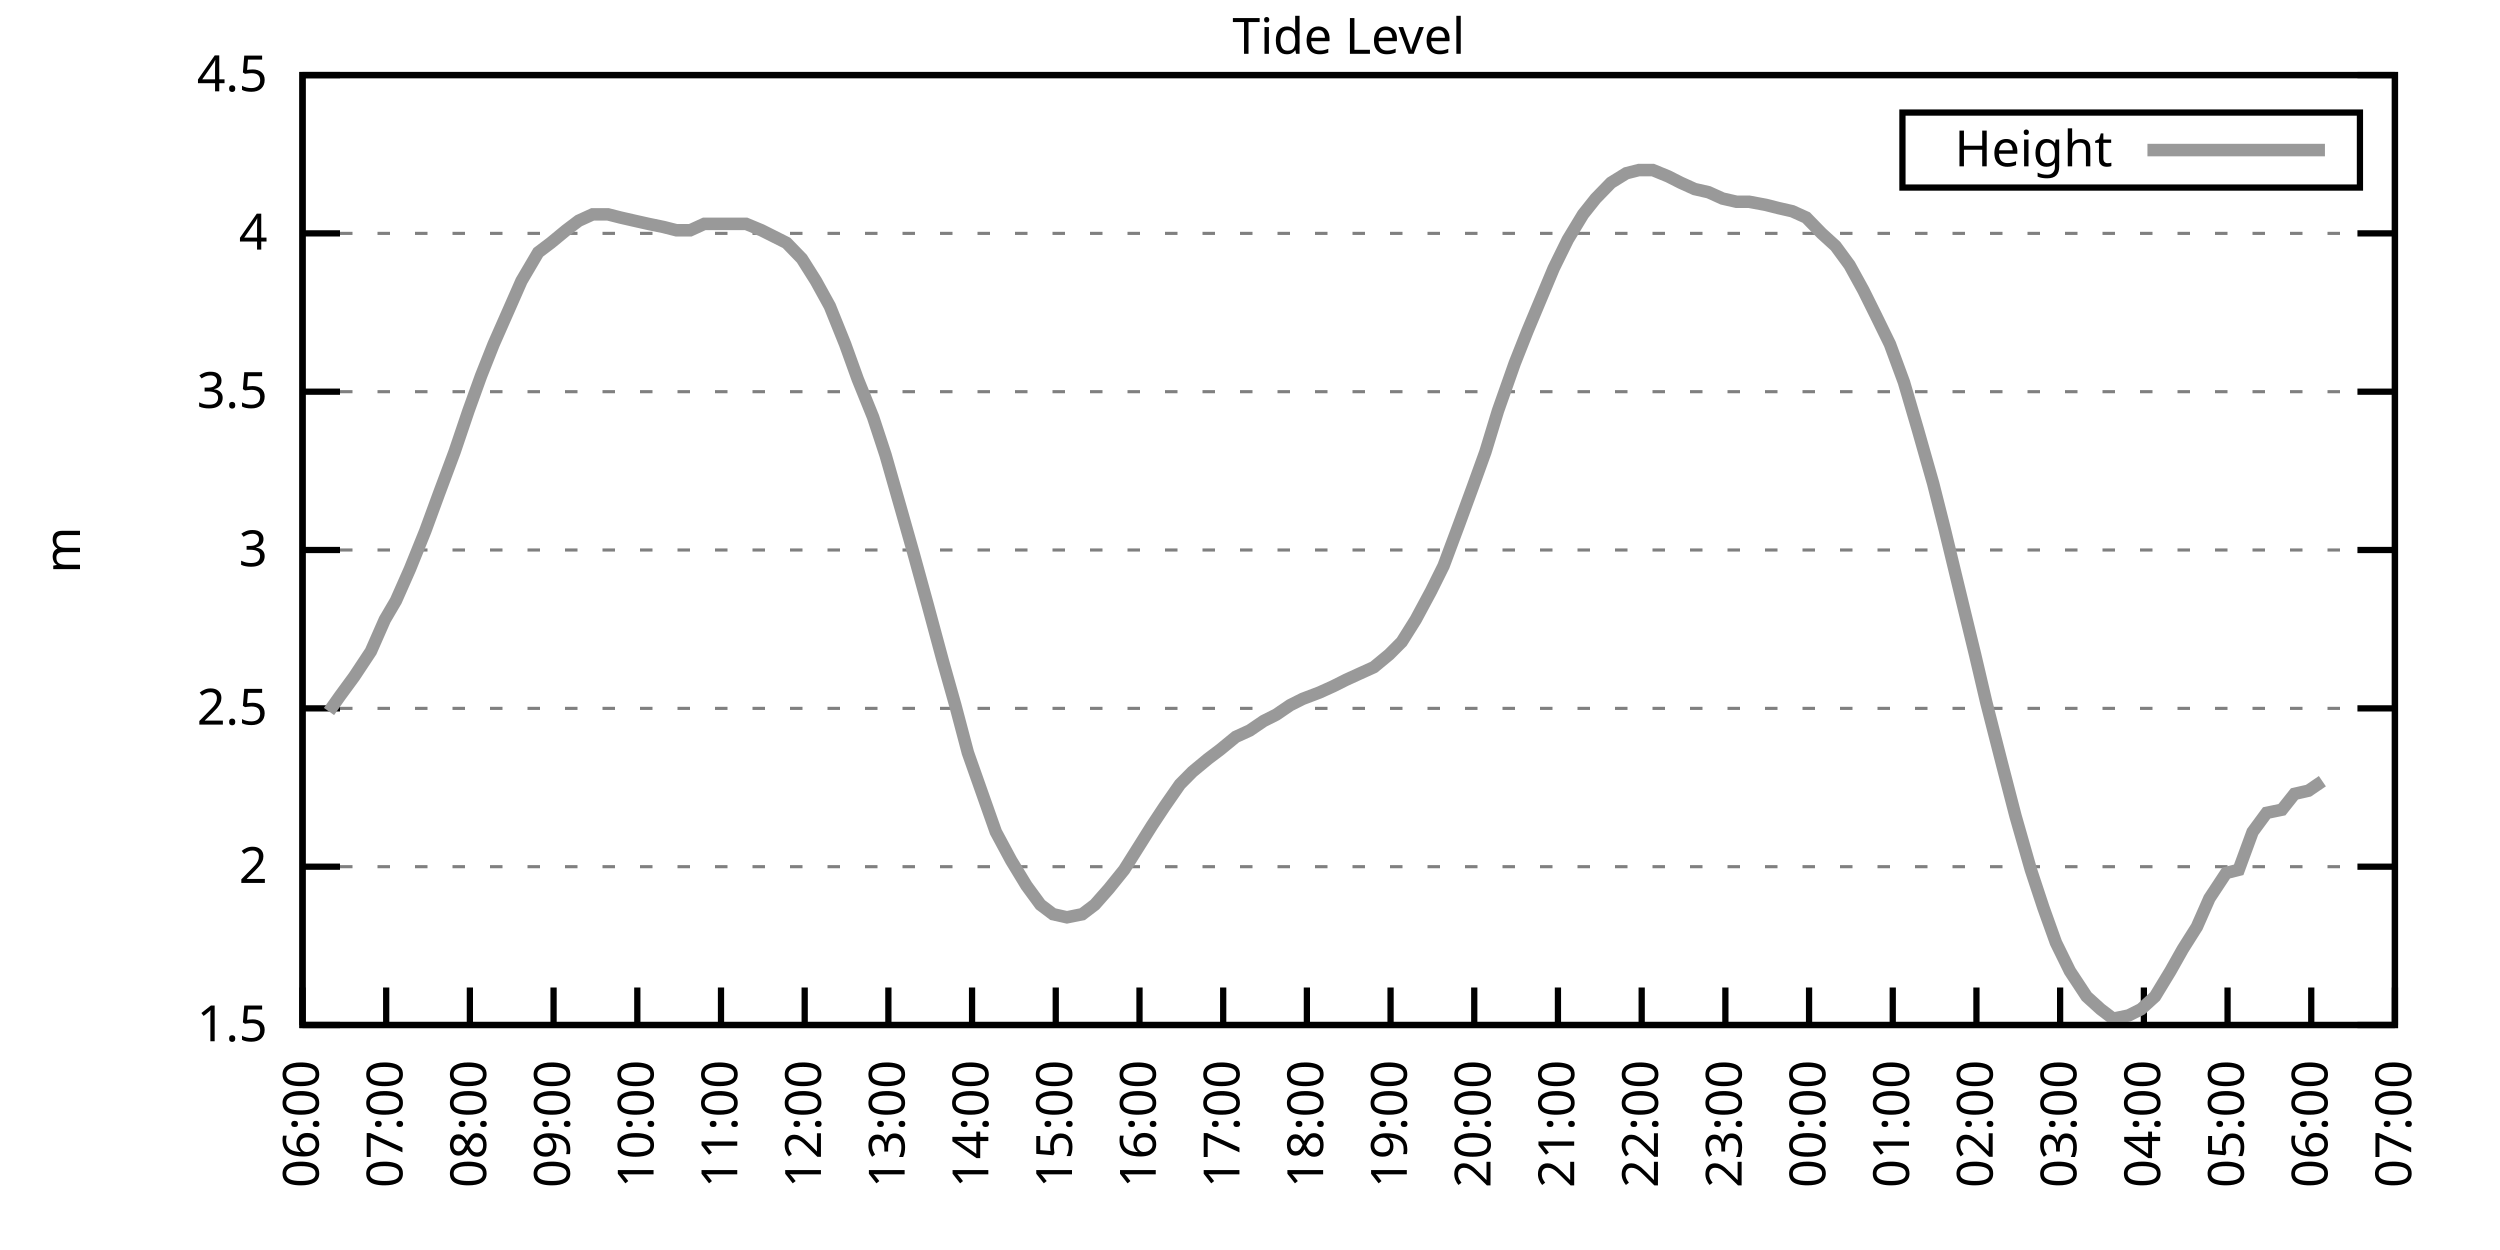
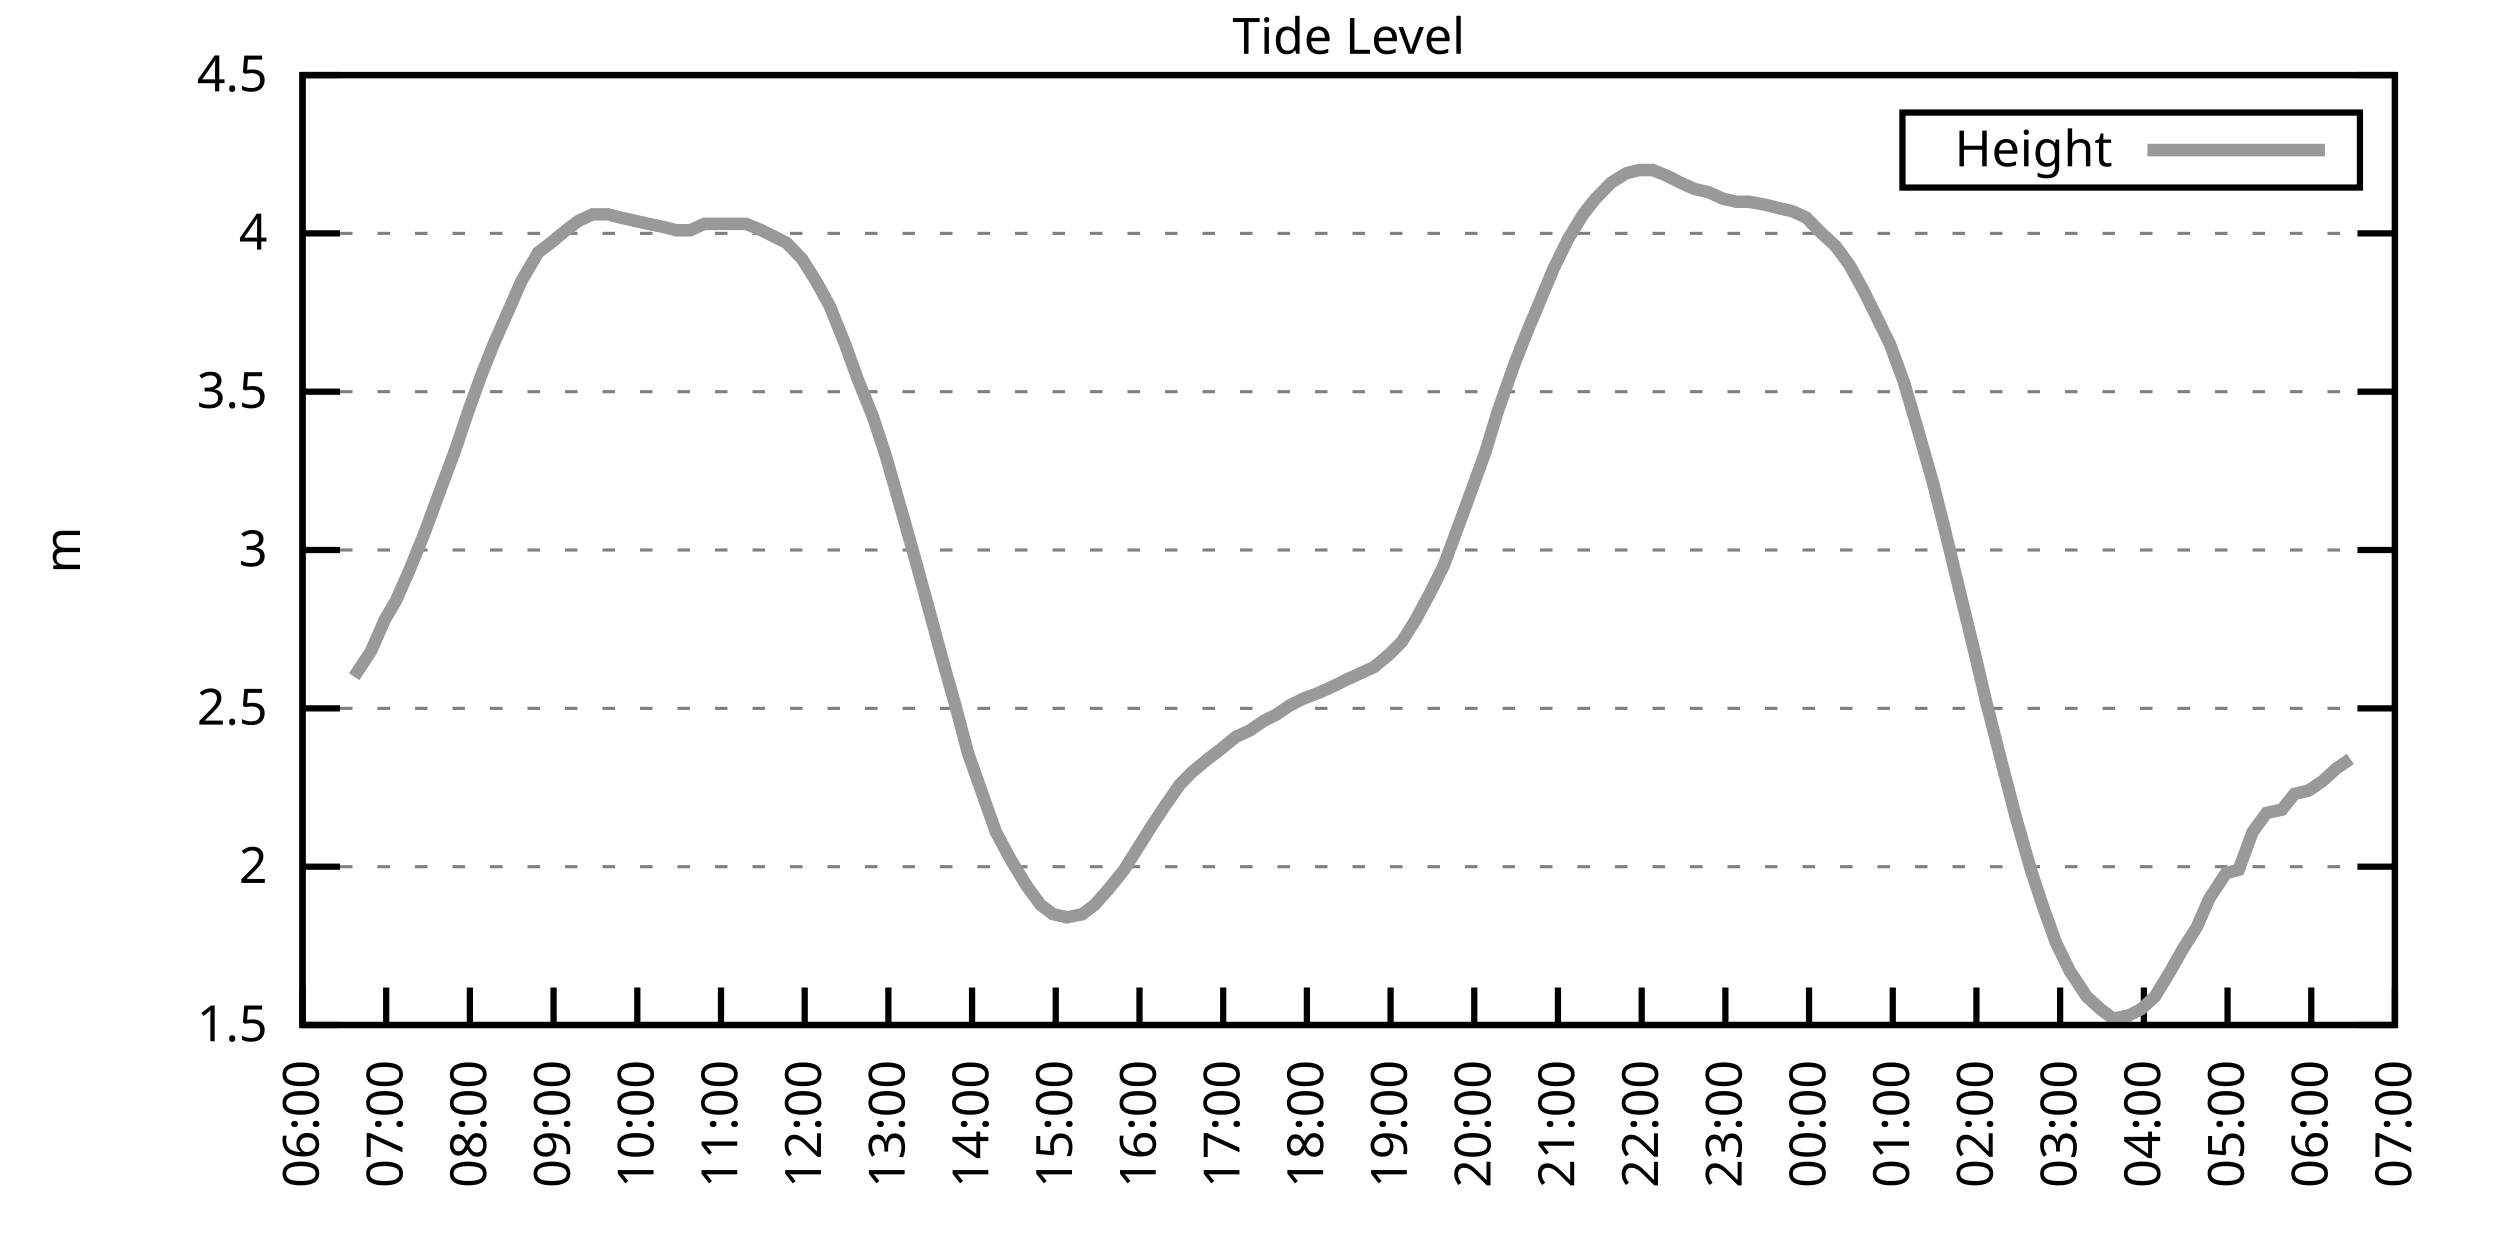
<svg xmlns="http://www.w3.org/2000/svg" xmlns:xlink="http://www.w3.org/1999/xlink" width="400" height="200" viewBox="0 0 400 200">
  <g id="gnuplot_canvas">
    <rect x="0" y="0" width="400" height="200" fill="none" />
    <defs>
      <circle id="gpDot" r="0.5" stroke-width="0.5" stroke="currentColor" />
      <path id="gpPt0" stroke-width="0.333" stroke="currentColor" d="M-1,0 h2 M0,-1 v2" />
      <path id="gpPt1" stroke-width="0.333" stroke="currentColor" d="M-1,-1 L1,1 M1,-1 L-1,1" />
      <path id="gpPt2" stroke-width="0.333" stroke="currentColor" d="M-1,0 L1,0 M0,-1 L0,1 M-1,-1 L1,1 M-1,1 L1,-1" />
      <rect id="gpPt3" stroke-width="0.333" stroke="currentColor" x="-1" y="-1" width="2" height="2" />
      <rect id="gpPt4" stroke-width="0.333" stroke="currentColor" fill="currentColor" x="-1" y="-1" width="2" height="2" />
      <circle id="gpPt5" stroke-width="0.333" stroke="currentColor" cx="0" cy="0" r="1" />
      <use xlink:href="#gpPt5" id="gpPt6" fill="currentColor" stroke="none" />
      <path id="gpPt7" stroke-width="0.333" stroke="currentColor" d="M0,-1.33 L-1.33,0.67 L1.33,0.67 z" />
      <use xlink:href="#gpPt7" id="gpPt8" fill="currentColor" stroke="none" />
      <use xlink:href="#gpPt7" id="gpPt9" stroke="currentColor" transform="rotate(180)" />
      <use xlink:href="#gpPt9" id="gpPt10" fill="currentColor" stroke="none" />
      <use xlink:href="#gpPt3" id="gpPt11" stroke="currentColor" transform="rotate(45)" />
      <use xlink:href="#gpPt11" id="gpPt12" fill="currentColor" stroke="none" />
      <path id="gpPt13" stroke-width="0.333" stroke="currentColor" d="M0,1.330 L1.265,0.411 L0.782,-1.067 L-0.782,-1.076 L-1.265,0.411 z" />
      <use xlink:href="#gpPt13" id="gpPt14" fill="currentColor" stroke="none" />
      <filter id="textbox" filterUnits="objectBoundingBox" x="0" y="0" height="1" width="1">
        <feFlood flood-color="white" flood-opacity="1" result="bgnd" />
        <feComposite in="SourceGraphic" in2="bgnd" operator="atop" />
      </filter>
      <filter id="greybox" filterUnits="objectBoundingBox" x="0" y="0" height="1" width="1">
        <feFlood flood-color="lightgrey" flood-opacity="1" result="grey" />
        <feComposite in="SourceGraphic" in2="grey" operator="atop" />
      </filter>
    </defs>
    <g fill="none" color="white" stroke="currentColor" stroke-width="1.00" stroke-linecap="butt" stroke-linejoin="miter">
</g>
    <g fill="none" color="black" stroke="currentColor" stroke-width="1.00" stroke-linecap="butt" stroke-linejoin="miter">
      <g stroke="none" shape-rendering="crispEdges">
        <polygon fill="rgb(255, 255, 255)" points="48.40,164.00 383.18,164.00 383.18,12.02 48.40,12.02 " />
      </g>
    </g>
    <g fill="none" color="black" stroke="currentColor" stroke-width="1.00" stroke-linecap="butt" stroke-linejoin="miter">
</g>
    <g fill="none" color="black" stroke="black" stroke-width="0.50" stroke-linecap="butt" stroke-linejoin="miter">
</g>
    <g fill="none" color="gray" stroke="currentColor" stroke-width="0.50" stroke-linecap="butt" stroke-linejoin="miter">
      <path stroke="gray" stroke-dasharray="2,4" class="gridline" d="M48.40,164.00 L383.19,164.00  " />
    </g>
    <g fill="none" color="gray" stroke="gray" stroke-width="1.00" stroke-linecap="butt" stroke-linejoin="miter">
</g>
    <g fill="none" color="black" stroke="currentColor" stroke-width="1.00" stroke-linecap="butt" stroke-linejoin="miter">
      <path stroke="black" d="M48.40,164.00 L54.40,164.00 M383.19,164.00 L377.19,164.00  " />
      <g transform="translate(42.80,166.60)" stroke="none" fill="black" font-family="Sans" font-size="8.00" text-anchor="end">
        <text>
          <tspan font-family="Sans"> 1.5</tspan>
        </text>
      </g>
    </g>
    <g fill="none" color="black" stroke="currentColor" stroke-width="1.00" stroke-linecap="butt" stroke-linejoin="miter">
</g>
    <g fill="none" color="black" stroke="black" stroke-width="0.50" stroke-linecap="butt" stroke-linejoin="miter">
</g>
    <g fill="none" color="gray" stroke="currentColor" stroke-width="0.50" stroke-linecap="butt" stroke-linejoin="miter">
      <path stroke="gray" stroke-dasharray="2,4" class="gridline" d="M48.40,138.67 L383.19,138.67  " />
    </g>
    <g fill="none" color="gray" stroke="gray" stroke-width="1.00" stroke-linecap="butt" stroke-linejoin="miter">
</g>
    <g fill="none" color="black" stroke="currentColor" stroke-width="1.00" stroke-linecap="butt" stroke-linejoin="miter">
      <path stroke="black" d="M48.40,138.67 L54.40,138.67 M383.19,138.67 L377.19,138.67  " />
      <g transform="translate(42.80,141.27)" stroke="none" fill="black" font-family="Sans" font-size="8.00" text-anchor="end">
        <text>
          <tspan font-family="Sans"> 2</tspan>
        </text>
      </g>
    </g>
    <g fill="none" color="black" stroke="currentColor" stroke-width="1.00" stroke-linecap="butt" stroke-linejoin="miter">
</g>
    <g fill="none" color="black" stroke="black" stroke-width="0.50" stroke-linecap="butt" stroke-linejoin="miter">
</g>
    <g fill="none" color="gray" stroke="currentColor" stroke-width="0.50" stroke-linecap="butt" stroke-linejoin="miter">
      <path stroke="gray" stroke-dasharray="2,4" class="gridline" d="M48.40,113.34 L383.19,113.34  " />
    </g>
    <g fill="none" color="gray" stroke="gray" stroke-width="1.00" stroke-linecap="butt" stroke-linejoin="miter">
</g>
    <g fill="none" color="black" stroke="currentColor" stroke-width="1.00" stroke-linecap="butt" stroke-linejoin="miter">
      <path stroke="black" d="M48.40,113.34 L54.40,113.34 M383.19,113.34 L377.19,113.34  " />
      <g transform="translate(42.80,115.94)" stroke="none" fill="black" font-family="Sans" font-size="8.00" text-anchor="end">
        <text>
          <tspan font-family="Sans"> 2.5</tspan>
        </text>
      </g>
    </g>
    <g fill="none" color="black" stroke="currentColor" stroke-width="1.00" stroke-linecap="butt" stroke-linejoin="miter">
</g>
    <g fill="none" color="black" stroke="black" stroke-width="0.50" stroke-linecap="butt" stroke-linejoin="miter">
</g>
    <g fill="none" color="gray" stroke="currentColor" stroke-width="0.50" stroke-linecap="butt" stroke-linejoin="miter">
      <path stroke="gray" stroke-dasharray="2,4" class="gridline" d="M48.40,88.00 L383.19,88.00  " />
    </g>
    <g fill="none" color="gray" stroke="gray" stroke-width="1.00" stroke-linecap="butt" stroke-linejoin="miter">
</g>
    <g fill="none" color="black" stroke="currentColor" stroke-width="1.00" stroke-linecap="butt" stroke-linejoin="miter">
      <path stroke="black" d="M48.40,88.00 L54.40,88.00 M383.19,88.00 L377.19,88.00  " />
      <g transform="translate(42.80,90.60)" stroke="none" fill="black" font-family="Sans" font-size="8.00" text-anchor="end">
        <text>
          <tspan font-family="Sans"> 3</tspan>
        </text>
      </g>
    </g>
    <g fill="none" color="black" stroke="currentColor" stroke-width="1.00" stroke-linecap="butt" stroke-linejoin="miter">
</g>
    <g fill="none" color="black" stroke="black" stroke-width="0.50" stroke-linecap="butt" stroke-linejoin="miter">
</g>
    <g fill="none" color="gray" stroke="currentColor" stroke-width="0.50" stroke-linecap="butt" stroke-linejoin="miter">
      <path stroke="gray" stroke-dasharray="2,4" class="gridline" d="M48.40,62.67 L383.19,62.67  " />
    </g>
    <g fill="none" color="gray" stroke="gray" stroke-width="1.00" stroke-linecap="butt" stroke-linejoin="miter">
</g>
    <g fill="none" color="black" stroke="currentColor" stroke-width="1.00" stroke-linecap="butt" stroke-linejoin="miter">
      <path stroke="black" d="M48.40,62.67 L54.40,62.67 M383.19,62.67 L377.19,62.67  " />
      <g transform="translate(42.80,65.27)" stroke="none" fill="black" font-family="Sans" font-size="8.00" text-anchor="end">
        <text>
          <tspan font-family="Sans"> 3.5</tspan>
        </text>
      </g>
    </g>
    <g fill="none" color="black" stroke="currentColor" stroke-width="1.00" stroke-linecap="butt" stroke-linejoin="miter">
</g>
    <g fill="none" color="black" stroke="black" stroke-width="0.50" stroke-linecap="butt" stroke-linejoin="miter">
</g>
    <g fill="none" color="gray" stroke="currentColor" stroke-width="0.50" stroke-linecap="butt" stroke-linejoin="miter">
      <path stroke="gray" stroke-dasharray="2,4" class="gridline" d="M48.40,37.34 L383.19,37.34  " />
    </g>
    <g fill="none" color="gray" stroke="gray" stroke-width="1.00" stroke-linecap="butt" stroke-linejoin="miter">
</g>
    <g fill="none" color="black" stroke="currentColor" stroke-width="1.00" stroke-linecap="butt" stroke-linejoin="miter">
      <path stroke="black" d="M48.40,37.34 L54.40,37.34 M383.19,37.34 L377.19,37.34  " />
      <g transform="translate(42.80,39.94)" stroke="none" fill="black" font-family="Sans" font-size="8.00" text-anchor="end">
        <text>
          <tspan font-family="Sans"> 4</tspan>
        </text>
      </g>
    </g>
    <g fill="none" color="black" stroke="currentColor" stroke-width="1.00" stroke-linecap="butt" stroke-linejoin="miter">
</g>
    <g fill="none" color="black" stroke="black" stroke-width="0.50" stroke-linecap="butt" stroke-linejoin="miter">
</g>
    <g fill="none" color="gray" stroke="currentColor" stroke-width="0.50" stroke-linecap="butt" stroke-linejoin="miter">
      <path stroke="gray" stroke-dasharray="2,4" class="gridline" d="M48.40,12.01 L383.19,12.01  " />
    </g>
    <g fill="none" color="gray" stroke="gray" stroke-width="1.00" stroke-linecap="butt" stroke-linejoin="miter">
</g>
    <g fill="none" color="black" stroke="currentColor" stroke-width="1.00" stroke-linecap="butt" stroke-linejoin="miter">
      <path stroke="black" d="M48.40,12.01 L54.40,12.01 M383.19,12.01 L377.19,12.01  " />
      <g transform="translate(42.80,14.61)" stroke="none" fill="black" font-family="Sans" font-size="8.00" text-anchor="end">
        <text>
          <tspan font-family="Sans"> 4.5</tspan>
        </text>
      </g>
    </g>
    <g fill="none" color="black" stroke="currentColor" stroke-width="1.00" stroke-linecap="butt" stroke-linejoin="miter">
      <path stroke="black" d="M48.40,164.00 L48.40,158.00  " />
      <g transform="translate(51.00,169.60) rotate(270.00)" stroke="none" fill="black" font-family="Sans" font-size="8.00" text-anchor="end">
        <text>
          <tspan font-family="Sans">06:00</tspan>
        </text>
      </g>
    </g>
    <g fill="none" color="black" stroke="currentColor" stroke-width="1.00" stroke-linecap="butt" stroke-linejoin="miter">
      <path stroke="black" d="M61.79,164.00 L61.79,158.00  " />
      <g transform="translate(64.39,169.60) rotate(270.00)" stroke="none" fill="black" font-family="Sans" font-size="8.00" text-anchor="end">
        <text>
          <tspan font-family="Sans">07:00</tspan>
        </text>
      </g>
    </g>
    <g fill="none" color="black" stroke="currentColor" stroke-width="1.00" stroke-linecap="butt" stroke-linejoin="miter">
      <path stroke="black" d="M75.18,164.00 L75.18,158.00  " />
      <g transform="translate(77.78,169.60) rotate(270.00)" stroke="none" fill="black" font-family="Sans" font-size="8.00" text-anchor="end">
        <text>
          <tspan font-family="Sans">08:00</tspan>
        </text>
      </g>
    </g>
    <g fill="none" color="black" stroke="currentColor" stroke-width="1.00" stroke-linecap="butt" stroke-linejoin="miter">
      <path stroke="black" d="M88.57,164.00 L88.57,158.00  " />
      <g transform="translate(91.17,169.60) rotate(270.00)" stroke="none" fill="black" font-family="Sans" font-size="8.00" text-anchor="end">
        <text>
          <tspan font-family="Sans">09:00</tspan>
        </text>
      </g>
    </g>
    <g fill="none" color="black" stroke="currentColor" stroke-width="1.00" stroke-linecap="butt" stroke-linejoin="miter">
      <path stroke="black" d="M101.97,164.00 L101.97,158.00  " />
      <g transform="translate(104.57,169.60) rotate(270.00)" stroke="none" fill="black" font-family="Sans" font-size="8.00" text-anchor="end">
        <text>
          <tspan font-family="Sans">10:00</tspan>
        </text>
      </g>
    </g>
    <g fill="none" color="black" stroke="currentColor" stroke-width="1.00" stroke-linecap="butt" stroke-linejoin="miter">
      <path stroke="black" d="M115.36,164.00 L115.36,158.00  " />
      <g transform="translate(117.96,169.60) rotate(270.00)" stroke="none" fill="black" font-family="Sans" font-size="8.00" text-anchor="end">
        <text>
          <tspan font-family="Sans">11:00</tspan>
        </text>
      </g>
    </g>
    <g fill="none" color="black" stroke="currentColor" stroke-width="1.00" stroke-linecap="butt" stroke-linejoin="miter">
      <path stroke="black" d="M128.75,164.00 L128.75,158.00  " />
      <g transform="translate(131.35,169.60) rotate(270.00)" stroke="none" fill="black" font-family="Sans" font-size="8.00" text-anchor="end">
        <text>
          <tspan font-family="Sans">12:00</tspan>
        </text>
      </g>
    </g>
    <g fill="none" color="black" stroke="currentColor" stroke-width="1.00" stroke-linecap="butt" stroke-linejoin="miter">
      <path stroke="black" d="M142.14,164.00 L142.14,158.00  " />
      <g transform="translate(144.74,169.60) rotate(270.00)" stroke="none" fill="black" font-family="Sans" font-size="8.00" text-anchor="end">
        <text>
          <tspan font-family="Sans">13:00</tspan>
        </text>
      </g>
    </g>
    <g fill="none" color="black" stroke="currentColor" stroke-width="1.00" stroke-linecap="butt" stroke-linejoin="miter">
      <path stroke="black" d="M155.53,164.00 L155.53,158.00  " />
      <g transform="translate(158.13,169.60) rotate(270.00)" stroke="none" fill="black" font-family="Sans" font-size="8.00" text-anchor="end">
        <text>
          <tspan font-family="Sans">14:00</tspan>
        </text>
      </g>
    </g>
    <g fill="none" color="black" stroke="currentColor" stroke-width="1.00" stroke-linecap="butt" stroke-linejoin="miter">
      <path stroke="black" d="M168.92,164.00 L168.92,158.00  " />
      <g transform="translate(171.52,169.60) rotate(270.00)" stroke="none" fill="black" font-family="Sans" font-size="8.00" text-anchor="end">
        <text>
          <tspan font-family="Sans">15:00</tspan>
        </text>
      </g>
    </g>
    <g fill="none" color="black" stroke="currentColor" stroke-width="1.00" stroke-linecap="butt" stroke-linejoin="miter">
      <path stroke="black" d="M182.32,164.00 L182.32,158.00  " />
      <g transform="translate(184.92,169.60) rotate(270.00)" stroke="none" fill="black" font-family="Sans" font-size="8.00" text-anchor="end">
        <text>
          <tspan font-family="Sans">16:00</tspan>
        </text>
      </g>
    </g>
    <g fill="none" color="black" stroke="currentColor" stroke-width="1.00" stroke-linecap="butt" stroke-linejoin="miter">
      <path stroke="black" d="M195.71,164.00 L195.71,158.00  " />
      <g transform="translate(198.31,169.60) rotate(270.00)" stroke="none" fill="black" font-family="Sans" font-size="8.00" text-anchor="end">
        <text>
          <tspan font-family="Sans">17:00</tspan>
        </text>
      </g>
    </g>
    <g fill="none" color="black" stroke="currentColor" stroke-width="1.00" stroke-linecap="butt" stroke-linejoin="miter">
      <path stroke="black" d="M209.10,164.00 L209.10,158.00  " />
      <g transform="translate(211.70,169.60) rotate(270.00)" stroke="none" fill="black" font-family="Sans" font-size="8.00" text-anchor="end">
        <text>
          <tspan font-family="Sans">18:00</tspan>
        </text>
      </g>
    </g>
    <g fill="none" color="black" stroke="currentColor" stroke-width="1.00" stroke-linecap="butt" stroke-linejoin="miter">
      <path stroke="black" d="M222.49,164.00 L222.49,158.00  " />
      <g transform="translate(225.09,169.60) rotate(270.00)" stroke="none" fill="black" font-family="Sans" font-size="8.00" text-anchor="end">
        <text>
          <tspan font-family="Sans">19:00</tspan>
        </text>
      </g>
    </g>
    <g fill="none" color="black" stroke="currentColor" stroke-width="1.00" stroke-linecap="butt" stroke-linejoin="miter">
      <path stroke="black" d="M235.88,164.00 L235.88,158.00  " />
      <g transform="translate(238.48,169.60) rotate(270.00)" stroke="none" fill="black" font-family="Sans" font-size="8.00" text-anchor="end">
        <text>
          <tspan font-family="Sans">20:00</tspan>
        </text>
      </g>
    </g>
    <g fill="none" color="black" stroke="currentColor" stroke-width="1.00" stroke-linecap="butt" stroke-linejoin="miter">
      <path stroke="black" d="M249.27,164.00 L249.27,158.00  " />
      <g transform="translate(251.87,169.60) rotate(270.00)" stroke="none" fill="black" font-family="Sans" font-size="8.00" text-anchor="end">
        <text>
          <tspan font-family="Sans">21:00</tspan>
        </text>
      </g>
    </g>
    <g fill="none" color="black" stroke="currentColor" stroke-width="1.00" stroke-linecap="butt" stroke-linejoin="miter">
      <path stroke="black" d="M262.67,164.00 L262.67,158.00  " />
      <g transform="translate(265.27,169.60) rotate(270.00)" stroke="none" fill="black" font-family="Sans" font-size="8.00" text-anchor="end">
        <text>
          <tspan font-family="Sans">22:00</tspan>
        </text>
      </g>
    </g>
    <g fill="none" color="black" stroke="currentColor" stroke-width="1.00" stroke-linecap="butt" stroke-linejoin="miter">
      <path stroke="black" d="M276.06,164.00 L276.06,158.00  " />
      <g transform="translate(278.66,169.60) rotate(270.00)" stroke="none" fill="black" font-family="Sans" font-size="8.00" text-anchor="end">
        <text>
          <tspan font-family="Sans">23:00</tspan>
        </text>
      </g>
    </g>
    <g fill="none" color="black" stroke="currentColor" stroke-width="1.00" stroke-linecap="butt" stroke-linejoin="miter">
      <path stroke="black" d="M289.45,164.00 L289.45,158.00  " />
      <g transform="translate(292.05,169.60) rotate(270.00)" stroke="none" fill="black" font-family="Sans" font-size="8.00" text-anchor="end">
        <text>
          <tspan font-family="Sans">00:00</tspan>
        </text>
      </g>
    </g>
    <g fill="none" color="black" stroke="currentColor" stroke-width="1.00" stroke-linecap="butt" stroke-linejoin="miter">
      <path stroke="black" d="M302.84,164.00 L302.84,158.00  " />
      <g transform="translate(305.44,169.60) rotate(270.00)" stroke="none" fill="black" font-family="Sans" font-size="8.00" text-anchor="end">
        <text>
          <tspan font-family="Sans">01:00</tspan>
        </text>
      </g>
    </g>
    <g fill="none" color="black" stroke="currentColor" stroke-width="1.00" stroke-linecap="butt" stroke-linejoin="miter">
      <path stroke="black" d="M316.23,164.00 L316.23,158.00  " />
      <g transform="translate(318.83,169.60) rotate(270.00)" stroke="none" fill="black" font-family="Sans" font-size="8.00" text-anchor="end">
        <text>
          <tspan font-family="Sans">02:00</tspan>
        </text>
      </g>
    </g>
    <g fill="none" color="black" stroke="currentColor" stroke-width="1.00" stroke-linecap="butt" stroke-linejoin="miter">
      <path stroke="black" d="M329.62,164.00 L329.62,158.00  " />
      <g transform="translate(332.22,169.60) rotate(270.00)" stroke="none" fill="black" font-family="Sans" font-size="8.00" text-anchor="end">
        <text>
          <tspan font-family="Sans">03:00</tspan>
        </text>
      </g>
    </g>
    <g fill="none" color="black" stroke="currentColor" stroke-width="1.00" stroke-linecap="butt" stroke-linejoin="miter">
      <path stroke="black" d="M343.02,164.00 L343.02,158.00  " />
      <g transform="translate(345.62,169.60) rotate(270.00)" stroke="none" fill="black" font-family="Sans" font-size="8.00" text-anchor="end">
        <text>
          <tspan font-family="Sans">04:00</tspan>
        </text>
      </g>
    </g>
    <g fill="none" color="black" stroke="currentColor" stroke-width="1.00" stroke-linecap="butt" stroke-linejoin="miter">
      <path stroke="black" d="M356.41,164.00 L356.41,158.00  " />
      <g transform="translate(359.01,169.60) rotate(270.00)" stroke="none" fill="black" font-family="Sans" font-size="8.00" text-anchor="end">
        <text>
          <tspan font-family="Sans">05:00</tspan>
        </text>
      </g>
    </g>
    <g fill="none" color="black" stroke="currentColor" stroke-width="1.00" stroke-linecap="butt" stroke-linejoin="miter">
      <path stroke="black" d="M369.80,164.00 L369.80,158.00  " />
      <g transform="translate(372.40,169.60) rotate(270.00)" stroke="none" fill="black" font-family="Sans" font-size="8.00" text-anchor="end">
        <text>
          <tspan font-family="Sans">06:00</tspan>
        </text>
      </g>
    </g>
    <g fill="none" color="black" stroke="currentColor" stroke-width="1.00" stroke-linecap="butt" stroke-linejoin="miter">
      <path stroke="black" d="M383.19,164.00 L383.19,158.00  " />
      <g transform="translate(385.79,169.60) rotate(270.00)" stroke="none" fill="black" font-family="Sans" font-size="8.00" text-anchor="end">
        <text>
          <tspan font-family="Sans">07:00</tspan>
        </text>
      </g>
    </g>
    <g fill="none" color="black" stroke="currentColor" stroke-width="1.00" stroke-linecap="butt" stroke-linejoin="miter">
</g>
    <g fill="none" color="black" stroke="currentColor" stroke-width="1.00" stroke-linecap="butt" stroke-linejoin="miter">
      <path stroke="black" d="M48.40,12.01 L48.40,164.00 L383.19,164.00 L383.19,12.01 L48.40,12.01 Z  " />
    </g>
    <g fill="none" color="black" stroke="currentColor" stroke-width="1.00" stroke-linecap="butt" stroke-linejoin="miter">
</g>
    <g fill="none" color="black" stroke="currentColor" stroke-width="1.00" stroke-linecap="butt" stroke-linejoin="miter">
      <path stroke="black" d="M304.39,30.01 L304.39,18.01 L377.59,18.01 L377.59,30.01 L304.39,30.01 Z  " />
    </g>
    <g id="Tide_level_plot_1">
      <g fill="none" color="white" stroke="black" stroke-width="2.00" stroke-linecap="butt" stroke-linejoin="miter">
</g>
      <g fill="none" color="black" stroke="currentColor" stroke-width="2.00" stroke-linecap="butt" stroke-linejoin="miter">
        <g transform="translate(337.99,26.61)" stroke="none" fill="black" font-family="Sans" font-size="8.00" text-anchor="end">
          <text>
            <tspan font-family="Sans">Height</tspan>
          </text>
        </g>
      </g>
      <g fill="none" color="black" stroke="currentColor" stroke-width="2.00" stroke-linecap="butt" stroke-linejoin="miter">
-         <path stroke="rgb(153, 153, 153)" d="M343.59,24.01 L371.99,24.01 M52.64,113.84 L54.43,111.31 L56.66,108.27 L59.34,104.22 L61.57,99.15 L63.35,96.11   L65.59,91.04 L68.04,84.97 L70.27,78.89 L72.73,72.30 L74.96,65.71 L76.97,60.14 L78.98,55.07 L81.66,48.99   L83.44,44.94 L86.12,40.38 L88.13,38.86 L90.58,36.84 L92.59,35.32 L94.82,34.30 L97.28,34.30 L99.29,34.81   L101.52,35.32 L103.75,35.82 L106.21,36.33 L108.22,36.84 L110.45,36.84 L112.68,35.82 L115.13,35.82 L117.14,35.82   L119.38,35.82 L121.83,36.84 L123.84,37.85 L125.85,38.86 L128.30,41.39 L130.54,44.94 L132.77,48.99 L135.22,55.07   L137.23,60.65 L139.69,66.73 L141.69,72.81 L144.15,81.42 L146.16,88.51 L148.39,96.62 L150.85,105.74 L152.85,112.83   L154.86,120.43 L157.54,128.03 L159.33,133.10 L161.78,137.66 L164.24,141.71 L166.47,144.75 L168.48,146.27 L170.71,146.77   L173.17,146.27 L175.17,144.75 L177.41,142.21 L179.86,139.17 L182.09,135.63 L184.32,132.08 L186.33,129.04 L188.79,125.50   L190.80,123.47 L193.25,121.44 L195.26,119.92 L197.72,117.90 L199.95,116.88 L202.18,115.36 L204.19,114.35 L206.42,112.83   L208.43,111.82 L211.11,110.80 L213.34,109.79 L215.35,108.78 L217.58,107.76 L219.81,106.75 L222.27,104.72 L224.28,102.70   L226.51,99.15 L228.96,94.59 L230.97,90.54 L233.43,83.95 L235.66,77.87 L237.67,72.30 L239.68,65.71 L242.36,58.11   L244.36,53.05 L248.60,42.91 L250.84,38.35 L253.29,34.30 L255.30,31.77 L257.76,29.24 L260.21,27.72 L262.22,27.21   L264.45,27.21 L266.91,28.22 L268.92,29.24 L271.15,30.25 L273.38,30.76 L275.61,31.77 L277.84,32.28 L279.85,32.28   L282.53,32.78 L284.54,33.29 L286.77,33.80 L289.00,34.81 L291.46,37.34 L293.69,39.37 L295.92,42.41 L298.15,46.46   L300.16,50.51 L302.39,55.07 L304.63,61.15 L306.86,68.75 L309.31,77.37 L311.10,84.46 L313.55,94.59 L316.01,104.72   L317.79,112.32 L320.25,121.95 L322.48,130.56 L324.94,139.17 L326.95,145.25 L328.95,150.83 L331.19,155.39 L333.86,159.44   L336.10,161.47 L338.10,162.99 L340.56,162.48 L342.57,161.47 L344.80,159.44 L347.26,155.39 L349.26,151.84 L351.50,148.29   L353.51,143.73 L356.18,139.68 L358.19,139.17 L360.42,133.10 L362.66,130.06 L365.11,129.55 L367.12,127.02 L369.35,126.51   L371.58,124.99  " />
+         <path stroke="rgb(153, 153, 153)" d="M343.59,24.01 L371.99,24.01 M56.66,108.27 L59.34,104.22 L61.57,99.15 L63.35,96.11 L65.59,91.04 L68.04,84.97   L70.27,78.89 L72.73,72.30 L74.96,65.71 L76.97,60.14 L78.98,55.07 L81.66,48.99 L83.44,44.94 L86.12,40.38   L88.13,38.86 L90.58,36.84 L92.59,35.32 L94.82,34.30 L97.28,34.30 L99.29,34.81 L101.52,35.32 L103.75,35.82   L106.21,36.33 L108.22,36.84 L110.45,36.84 L112.68,35.82 L115.13,35.82 L117.14,35.82 L119.38,35.82 L121.83,36.84   L123.84,37.85 L125.85,38.86 L128.30,41.39 L130.54,44.94 L132.77,48.99 L135.22,55.07 L137.23,60.65 L139.69,66.73   L141.69,72.81 L144.15,81.42 L146.16,88.51 L148.39,96.62 L150.85,105.74 L152.85,112.83 L154.86,120.43 L157.54,128.03   L159.33,133.10 L161.78,137.66 L164.24,141.71 L166.47,144.75 L168.48,146.27 L170.71,146.77 L173.17,146.27 L175.17,144.75   L177.41,142.21 L179.86,139.17 L182.09,135.63 L184.32,132.08 L186.33,129.04 L188.79,125.50 L190.80,123.47 L193.25,121.44   L195.26,119.92 L197.72,117.90 L199.95,116.88 L202.18,115.36 L204.19,114.35 L206.42,112.83 L208.43,111.82 L211.11,110.80   L213.34,109.79 L215.35,108.78 L217.58,107.76 L219.81,106.75 L222.27,104.72 L224.28,102.70 L226.51,99.15 L228.96,94.59   L230.97,90.54 L233.43,83.95 L235.66,77.87 L237.67,72.30 L239.68,65.71 L242.36,58.11 L244.36,53.05 L248.60,42.91   L250.84,38.35 L253.29,34.30 L255.30,31.77 L257.76,29.24 L260.21,27.72 L262.22,27.21 L264.45,27.21 L266.91,28.22   L268.92,29.24 L271.15,30.25 L273.38,30.76 L275.61,31.77 L277.84,32.28 L279.85,32.28 L282.53,32.78 L284.54,33.29   L286.77,33.80 L289.00,34.81 L291.46,37.34 L293.69,39.37 L295.92,42.41 L298.15,46.46 L300.16,50.51 L302.39,55.07   L304.63,61.15 L306.86,68.75 L309.31,77.37 L311.10,84.46 L313.55,94.59 L316.01,104.72 L317.79,112.32 L320.25,121.95   L322.48,130.56 L324.94,139.17 L326.95,145.25 L328.95,150.83 L331.19,155.39 L333.86,159.44 L336.10,161.47 L338.10,162.99   L340.56,162.48 L342.57,161.47 L344.80,159.44 L347.26,155.39 L349.26,151.84 L351.50,148.29 L353.51,143.73 L356.18,139.68   L358.19,139.17 L360.42,133.10 L362.66,130.06 L365.11,129.55 L367.12,127.02 L369.35,126.51 L371.58,124.99 L373.82,122.96   L376.05,121.44  " />
      </g>
    </g>
    <g fill="none" color="black" stroke="currentColor" stroke-width="2.00" stroke-linecap="butt" stroke-linejoin="miter">
</g>
    <g fill="none" color="black" stroke="black" stroke-width="1.00" stroke-linecap="butt" stroke-linejoin="miter">
</g>
    <g fill="none" color="black" stroke="currentColor" stroke-width="1.00" stroke-linecap="butt" stroke-linejoin="miter">
      <path stroke="black" d="M48.40,12.01 L48.40,164.00 L383.19,164.00 L383.19,12.01 L48.40,12.01 Z  " />
      <g transform="translate(12.80,88.01) rotate(270.00)" stroke="none" fill="black" font-family="Sans" font-size="8.00" text-anchor="middle">
        <text>
          <tspan font-family="Sans">m</tspan>
        </text>
      </g>
    </g>
    <g fill="none" color="black" stroke="currentColor" stroke-width="1.00" stroke-linecap="butt" stroke-linejoin="miter">
</g>
    <g fill="none" color="black" stroke="currentColor" stroke-width="1.00" stroke-linecap="butt" stroke-linejoin="miter">
      <g transform="translate(215.79,8.61)" stroke="none" fill="black" font-family="Sans" font-size="8.00" text-anchor="middle">
        <text>
          <tspan font-family="Sans">Tide Level</tspan>
        </text>
      </g>
    </g>
    <g fill="none" color="black" stroke="currentColor" stroke-width="1.00" stroke-linecap="butt" stroke-linejoin="miter">
</g>
  </g>
</svg>
